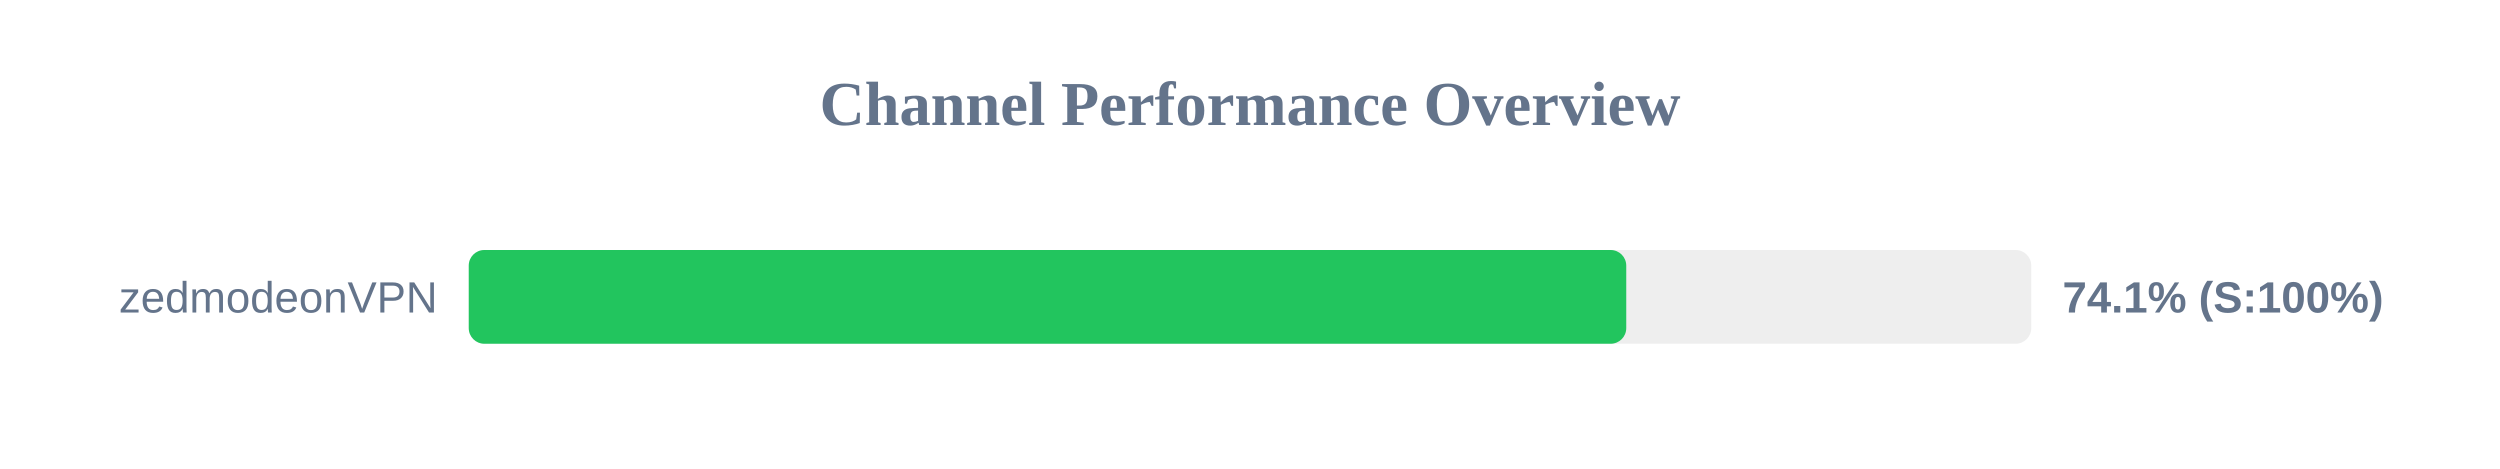
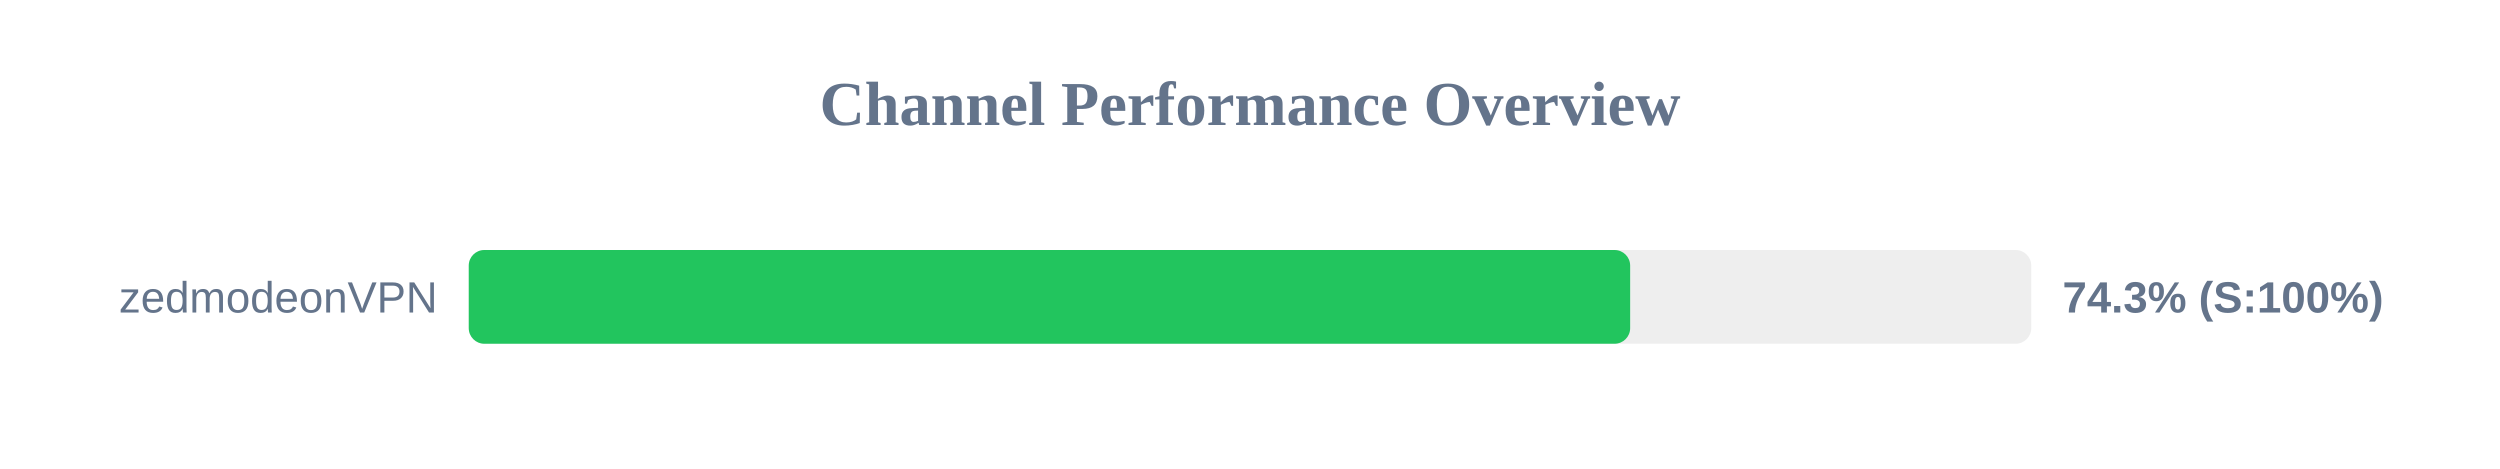
<svg xmlns="http://www.w3.org/2000/svg" width="800" height="150" version="1.1">
  <style>
        .row { font: 14px Arial; fill: #64748b; }
        .score { font: bold 14px Arial; fill: #64748b; }
    </style>
  <text x="400" y="40" text-anchor="middle" font-size="20px" font-weight="bold" fill="#64748b">Channel Performance Overview</text>
  <rect x="150" y="80" width="500" height="30" fill="#eee" rx="5" />
-   <rect x="150" y="80" width="370.4" height="30" fill="#22c55e" rx="5" />
+   <rect x="150" y="80" width="371.65" height="30" fill="#22c55e" rx="5" />
  <text x="140" y="100" text-anchor="end" class="row">zedmodeonVPN</text>
-   <text x="660" y="100" text-anchor="start" class="score">74.1% (S:100%)</text>
+   <text x="660" y="100" text-anchor="start" class="score">74.3% (S:100%)</text>
</svg>
